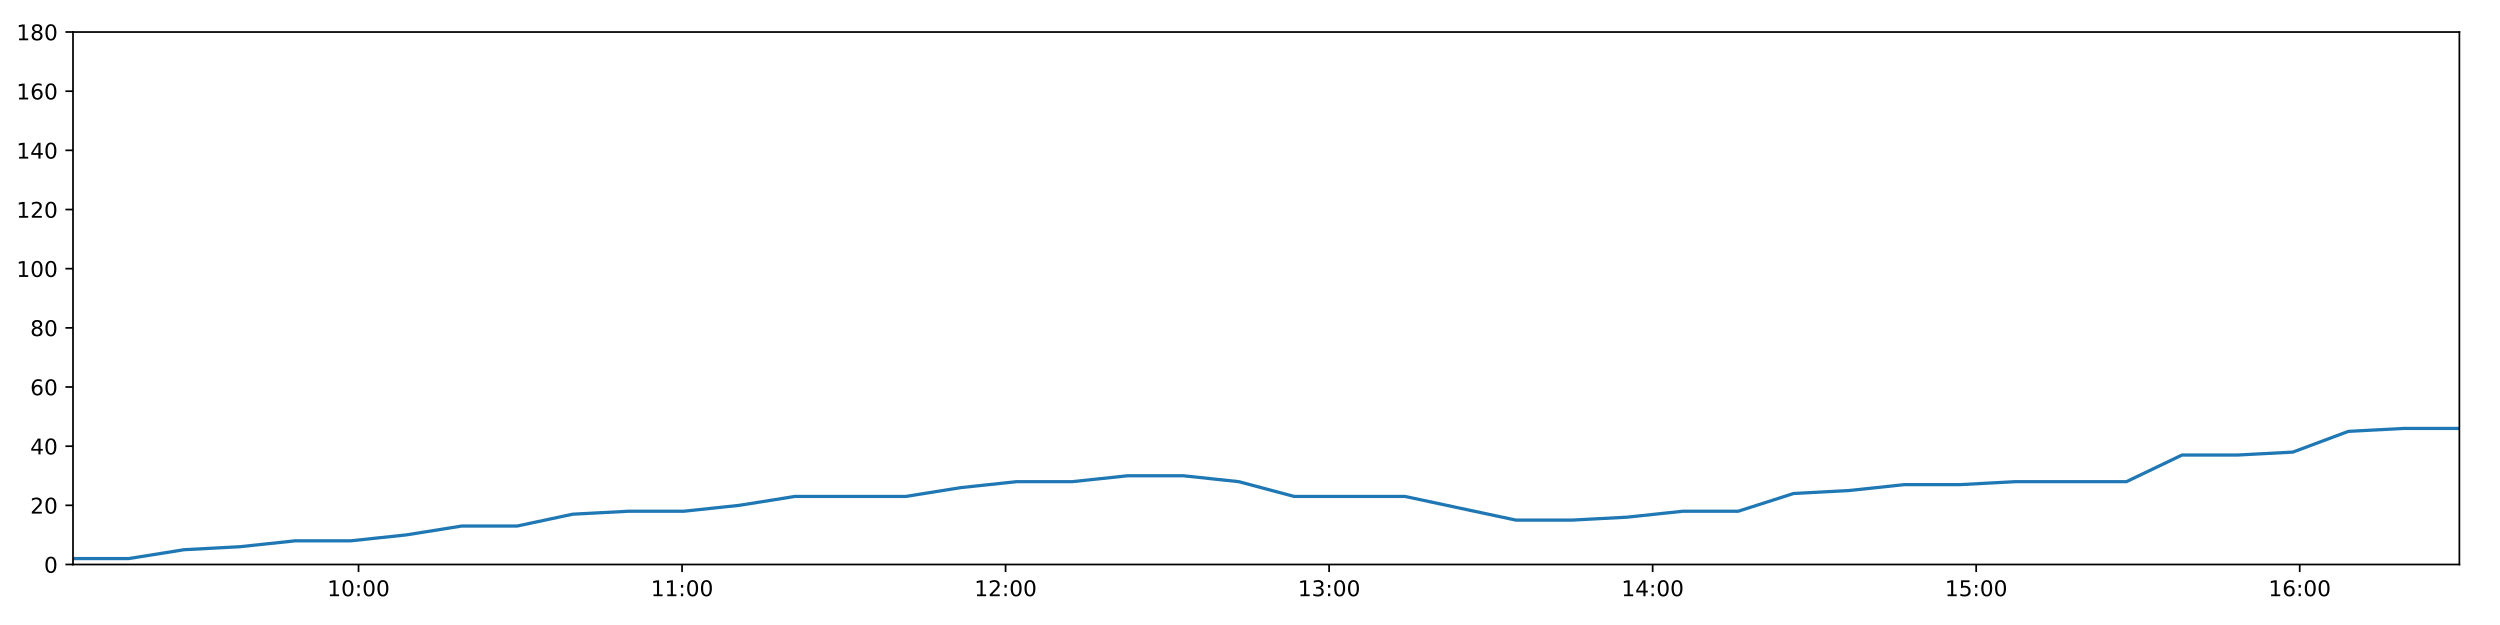
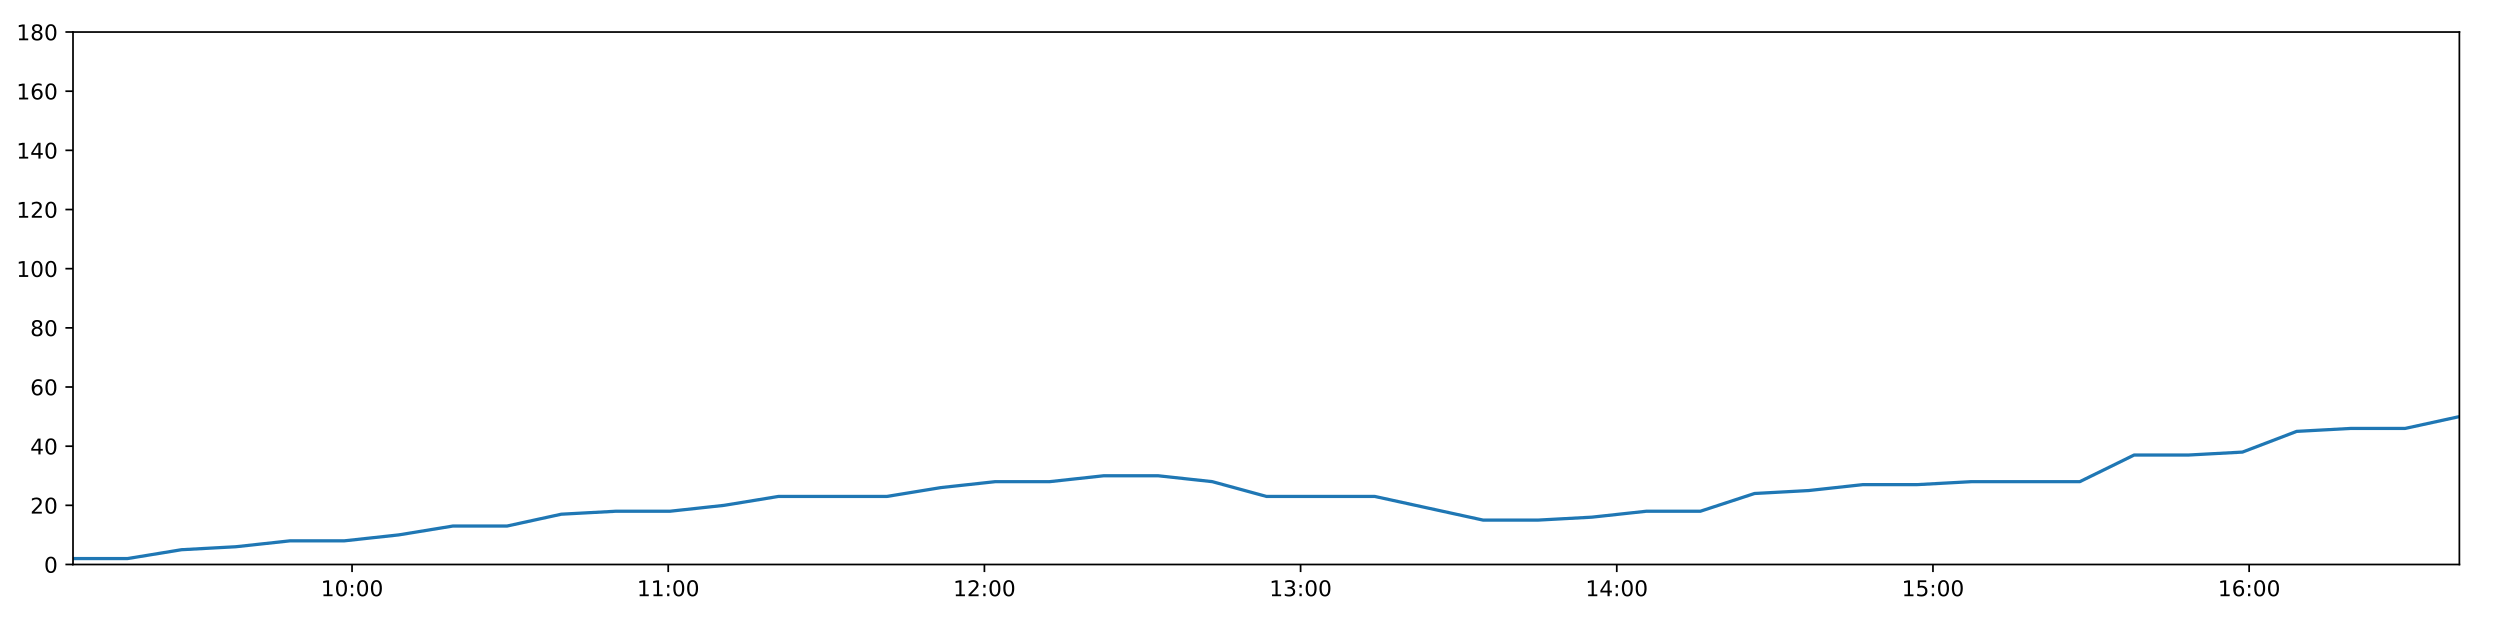
<svg xmlns="http://www.w3.org/2000/svg" xmlns:xlink="http://www.w3.org/1999/xlink" height="288pt" version="1.1" viewBox="0 0 1152 288" width="1152pt">
  <defs>
    <style type="text/css">
*{stroke-linecap:butt;stroke-linejoin:round;}
  </style>
  </defs>
  <g id="figure_1">
    <g id="patch_1">
      <path d="M 0 288  L 1152 288  L 1152 0  L 0 0  z " style="fill:#ffffff;" />
    </g>
    <g id="axes_1">
      <g id="patch_2">
        <path d="M 33.64 260.12  L 1133.28 260.12  L 1133.28 14.76  L 33.64 14.76  z " style="fill:#ffffff;" />
      </g>
      <g id="matplotlib.axis_1">
        <g id="xtick_1">
          <g id="line2d_1">
            <defs>
-               <path d="M 0 0  L 0 3.5  " id="mf3451f3a73" style="stroke:#000000;stroke-width:0.8;" />
-             </defs>
-             <g>
-               <use style="stroke:#000000;stroke-width:0.8;" x="165.211" xlink:href="#mf3451f3a73" y="260.12" />
+               <path d="M 0 0  L 0 3.5  " id="m271998fd9e" style="stroke:#000000;stroke-width:0.8;" />
+             </defs>
+             <g>
+               <use style="stroke:#000000;stroke-width:0.8;" x="162.223" xlink:href="#m271998fd9e" y="260.12" />
            </g>
          </g>
          <g id="text_1">
            <defs>
              <path d="M 12.406 8.297  L 28.516 8.297  L 28.516 63.922  L 10.984 60.406  L 10.984 69.391  L 28.422 72.906  L 38.281 72.906  L 38.281 8.297  L 54.391 8.297  L 54.391 0  L 12.406 0  z " id="DejaVuSans-49" />
              <path d="M 31.781 66.406  Q 24.172 66.406 20.328 58.906  Q 16.5 51.422 16.5 36.375  Q 16.5 21.391 20.328 13.891  Q 24.172 6.391 31.781 6.391  Q 39.453 6.391 43.281 13.891  Q 47.125 21.391 47.125 36.375  Q 47.125 51.422 43.281 58.906  Q 39.453 66.406 31.781 66.406  z M 31.781 74.219  Q 44.047 74.219 50.516 64.516  Q 56.984 54.828 56.984 36.375  Q 56.984 17.969 50.516 8.266  Q 44.047 -1.422 31.781 -1.422  Q 19.531 -1.422 13.062 8.266  Q 6.594 17.969 6.594 36.375  Q 6.594 54.828 13.062 64.516  Q 19.531 74.219 31.781 74.219  z " id="DejaVuSans-48" />
              <path d="M 11.719 12.406  L 22.016 12.406  L 22.016 0  L 11.719 0  z M 11.719 51.703  L 22.016 51.703  L 22.016 39.312  L 11.719 39.312  z " id="DejaVuSans-58" />
            </defs>
-             <g transform="translate(150.8013 274.7184)scale(0.1 -0.1)">
+             <g transform="translate(147.8133 274.7184)scale(0.1 -0.1)">
              <use xlink:href="#DejaVuSans-49" />
              <use x="63.623" xlink:href="#DejaVuSans-48" />
              <use x="127.246" xlink:href="#DejaVuSans-58" />
              <use x="160.938" xlink:href="#DejaVuSans-48" />
              <use x="224.561" xlink:href="#DejaVuSans-48" />
            </g>
          </g>
        </g>
        <g id="xtick_2">
          <g id="line2d_2">
            <g>
-               <use style="stroke:#000000;stroke-width:0.8;" x="314.293" xlink:href="#mf3451f3a73" y="260.12" />
+               <use style="stroke:#000000;stroke-width:0.8;" x="307.92" xlink:href="#m271998fd9e" y="260.12" />
            </g>
          </g>
          <g id="text_2">
-             <g transform="translate(299.8839 274.7184)scale(0.1 -0.1)">
+             <g transform="translate(293.5101 274.7184)scale(0.1 -0.1)">
              <use xlink:href="#DejaVuSans-49" />
              <use x="63.623" xlink:href="#DejaVuSans-49" />
              <use x="127.246" xlink:href="#DejaVuSans-58" />
              <use x="160.938" xlink:href="#DejaVuSans-48" />
              <use x="224.561" xlink:href="#DejaVuSans-48" />
            </g>
          </g>
        </g>
        <g id="xtick_3">
          <g id="line2d_3">
            <g>
-               <use style="stroke:#000000;stroke-width:0.8;" x="463.376" xlink:href="#mf3451f3a73" y="260.12" />
+               <use style="stroke:#000000;stroke-width:0.8;" x="453.616" xlink:href="#m271998fd9e" y="260.12" />
            </g>
          </g>
          <g id="text_3">
            <defs>
              <path d="M 19.188 8.297  L 53.609 8.297  L 53.609 0  L 7.328 0  L 7.328 8.297  Q 12.938 14.109 22.625 23.891  Q 32.328 33.688 34.812 36.531  Q 39.547 41.844 41.422 45.531  Q 43.312 49.219 43.312 52.781  Q 43.312 58.594 39.234 62.25  Q 35.156 65.922 28.609 65.922  Q 23.969 65.922 18.812 64.312  Q 13.672 62.703 7.812 59.422  L 7.812 69.391  Q 13.766 71.781 18.938 73  Q 24.125 74.219 28.422 74.219  Q 39.75 74.219 46.484 68.547  Q 53.219 62.891 53.219 53.422  Q 53.219 48.922 51.531 44.891  Q 49.859 40.875 45.406 35.406  Q 44.188 33.984 37.641 27.219  Q 31.109 20.453 19.188 8.297  z " id="DejaVuSans-50" />
            </defs>
-             <g transform="translate(448.9664 274.7184)scale(0.1 -0.1)">
+             <g transform="translate(439.207 274.7184)scale(0.1 -0.1)">
              <use xlink:href="#DejaVuSans-49" />
              <use x="63.623" xlink:href="#DejaVuSans-50" />
              <use x="127.246" xlink:href="#DejaVuSans-58" />
              <use x="160.938" xlink:href="#DejaVuSans-48" />
              <use x="224.561" xlink:href="#DejaVuSans-48" />
            </g>
          </g>
        </g>
        <g id="xtick_4">
          <g id="line2d_4">
            <g>
-               <use style="stroke:#000000;stroke-width:0.8;" x="612.458" xlink:href="#mf3451f3a73" y="260.12" />
+               <use style="stroke:#000000;stroke-width:0.8;" x="599.313" xlink:href="#m271998fd9e" y="260.12" />
            </g>
          </g>
          <g id="text_4">
            <defs>
              <path d="M 40.578 39.312  Q 47.656 37.797 51.625 33  Q 55.609 28.219 55.609 21.188  Q 55.609 10.406 48.188 4.484  Q 40.766 -1.422 27.094 -1.422  Q 22.516 -1.422 17.656 -0.516  Q 12.797 0.391 7.625 2.203  L 7.625 11.719  Q 11.719 9.328 16.594 8.109  Q 21.484 6.891 26.812 6.891  Q 36.078 6.891 40.938 10.547  Q 45.797 14.203 45.797 21.188  Q 45.797 27.641 41.281 31.266  Q 36.766 34.906 28.719 34.906  L 20.219 34.906  L 20.219 43.016  L 29.109 43.016  Q 36.375 43.016 40.234 45.922  Q 44.094 48.828 44.094 54.297  Q 44.094 59.906 40.109 62.906  Q 36.141 65.922 28.719 65.922  Q 24.656 65.922 20.016 65.031  Q 15.375 64.156 9.812 62.312  L 9.812 71.094  Q 15.438 72.656 20.344 73.438  Q 25.25 74.219 29.594 74.219  Q 40.828 74.219 47.359 69.109  Q 53.906 64.016 53.906 55.328  Q 53.906 49.266 50.438 45.094  Q 46.969 40.922 40.578 39.312  z " id="DejaVuSans-51" />
            </defs>
-             <g transform="translate(598.0489 274.7184)scale(0.1 -0.1)">
+             <g transform="translate(584.9038 274.7184)scale(0.1 -0.1)">
              <use xlink:href="#DejaVuSans-49" />
              <use x="63.623" xlink:href="#DejaVuSans-51" />
              <use x="127.246" xlink:href="#DejaVuSans-58" />
              <use x="160.938" xlink:href="#DejaVuSans-48" />
              <use x="224.561" xlink:href="#DejaVuSans-48" />
            </g>
          </g>
        </g>
        <g id="xtick_5">
          <g id="line2d_5">
            <g>
-               <use style="stroke:#000000;stroke-width:0.8;" x="761.541" xlink:href="#mf3451f3a73" y="260.12" />
+               <use style="stroke:#000000;stroke-width:0.8;" x="745.01" xlink:href="#m271998fd9e" y="260.12" />
            </g>
          </g>
          <g id="text_5">
            <defs>
              <path d="M 37.797 64.312  L 12.891 25.391  L 37.797 25.391  z M 35.203 72.906  L 47.609 72.906  L 47.609 25.391  L 58.016 25.391  L 58.016 17.188  L 47.609 17.188  L 47.609 0  L 37.797 0  L 37.797 17.188  L 4.891 17.188  L 4.891 26.703  z " id="DejaVuSans-52" />
            </defs>
-             <g transform="translate(747.1314 274.7184)scale(0.1 -0.1)">
+             <g transform="translate(730.6006 274.7184)scale(0.1 -0.1)">
              <use xlink:href="#DejaVuSans-49" />
              <use x="63.623" xlink:href="#DejaVuSans-52" />
              <use x="127.246" xlink:href="#DejaVuSans-58" />
              <use x="160.938" xlink:href="#DejaVuSans-48" />
              <use x="224.561" xlink:href="#DejaVuSans-48" />
            </g>
          </g>
        </g>
        <g id="xtick_6">
          <g id="line2d_6">
            <g>
-               <use style="stroke:#000000;stroke-width:0.8;" x="910.623" xlink:href="#mf3451f3a73" y="260.12" />
+               <use style="stroke:#000000;stroke-width:0.8;" x="890.707" xlink:href="#m271998fd9e" y="260.12" />
            </g>
          </g>
          <g id="text_6">
            <defs>
              <path d="M 10.797 72.906  L 49.516 72.906  L 49.516 64.594  L 19.828 64.594  L 19.828 46.734  Q 21.969 47.469 24.109 47.828  Q 26.266 48.188 28.422 48.188  Q 40.625 48.188 47.75 41.5  Q 54.891 34.812 54.891 23.391  Q 54.891 11.625 47.562 5.094  Q 40.234 -1.422 26.906 -1.422  Q 22.312 -1.422 17.547 -0.641  Q 12.797 0.141 7.719 1.703  L 7.719 11.625  Q 12.109 9.234 16.797 8.062  Q 21.484 6.891 26.703 6.891  Q 35.156 6.891 40.078 11.328  Q 45.016 15.766 45.016 23.391  Q 45.016 31 40.078 35.438  Q 35.156 39.891 26.703 39.891  Q 22.75 39.891 18.812 39.016  Q 14.891 38.141 10.797 36.281  z " id="DejaVuSans-53" />
            </defs>
-             <g transform="translate(896.2139 274.7184)scale(0.1 -0.1)">
+             <g transform="translate(876.2974 274.7184)scale(0.1 -0.1)">
              <use xlink:href="#DejaVuSans-49" />
              <use x="63.623" xlink:href="#DejaVuSans-53" />
              <use x="127.246" xlink:href="#DejaVuSans-58" />
              <use x="160.938" xlink:href="#DejaVuSans-48" />
              <use x="224.561" xlink:href="#DejaVuSans-48" />
            </g>
          </g>
        </g>
        <g id="xtick_7">
          <g id="line2d_7">
            <g>
-               <use style="stroke:#000000;stroke-width:0.8;" x="1059.706" xlink:href="#mf3451f3a73" y="260.12" />
+               <use style="stroke:#000000;stroke-width:0.8;" x="1036.404" xlink:href="#m271998fd9e" y="260.12" />
            </g>
          </g>
          <g id="text_7">
            <defs>
              <path d="M 33.016 40.375  Q 26.375 40.375 22.484 35.828  Q 18.609 31.297 18.609 23.391  Q 18.609 15.531 22.484 10.953  Q 26.375 6.391 33.016 6.391  Q 39.656 6.391 43.531 10.953  Q 47.406 15.531 47.406 23.391  Q 47.406 31.297 43.531 35.828  Q 39.656 40.375 33.016 40.375  z M 52.594 71.297  L 52.594 62.312  Q 48.875 64.062 45.094 64.984  Q 41.312 65.922 37.594 65.922  Q 27.828 65.922 22.672 59.328  Q 17.531 52.734 16.797 39.406  Q 19.672 43.656 24.016 45.922  Q 28.375 48.188 33.594 48.188  Q 44.578 48.188 50.953 41.516  Q 57.328 34.859 57.328 23.391  Q 57.328 12.156 50.688 5.359  Q 44.047 -1.422 33.016 -1.422  Q 20.359 -1.422 13.672 8.266  Q 6.984 17.969 6.984 36.375  Q 6.984 53.656 15.188 63.938  Q 23.391 74.219 37.203 74.219  Q 40.922 74.219 44.703 73.484  Q 48.484 72.75 52.594 71.297  z " id="DejaVuSans-54" />
            </defs>
-             <g transform="translate(1045.296 274.7184)scale(0.1 -0.1)">
+             <g transform="translate(1021.994 274.7184)scale(0.1 -0.1)">
              <use xlink:href="#DejaVuSans-49" />
              <use x="63.623" xlink:href="#DejaVuSans-54" />
              <use x="127.246" xlink:href="#DejaVuSans-58" />
              <use x="160.938" xlink:href="#DejaVuSans-48" />
              <use x="224.561" xlink:href="#DejaVuSans-48" />
            </g>
          </g>
        </g>
      </g>
      <g id="matplotlib.axis_2">
        <g id="ytick_1">
          <g id="line2d_8">
            <defs>
-               <path d="M 0 0  L -3.5 0  " id="ma306de5348" style="stroke:#000000;stroke-width:0.8;" />
-             </defs>
-             <g>
-               <use style="stroke:#000000;stroke-width:0.8;" x="33.64" xlink:href="#ma306de5348" y="260.12" />
+               <path d="M 0 0  L -3.5 0  " id="m30491e18ea" style="stroke:#000000;stroke-width:0.8;" />
+             </defs>
+             <g>
+               <use style="stroke:#000000;stroke-width:0.8;" x="33.64" xlink:href="#m30491e18ea" y="260.12" />
            </g>
          </g>
          <g id="text_8">
            <g transform="translate(20.2775 263.9192)scale(0.1 -0.1)">
              <use xlink:href="#DejaVuSans-48" />
            </g>
          </g>
        </g>
        <g id="ytick_2">
          <g id="line2d_9">
            <g>
-               <use style="stroke:#000000;stroke-width:0.8;" x="33.64" xlink:href="#ma306de5348" y="232.858" />
+               <use style="stroke:#000000;stroke-width:0.8;" x="33.64" xlink:href="#m30491e18ea" y="232.858" />
            </g>
          </g>
          <g id="text_9">
            <g transform="translate(13.915 236.657)scale(0.1 -0.1)">
              <use xlink:href="#DejaVuSans-50" />
              <use x="63.623" xlink:href="#DejaVuSans-48" />
            </g>
          </g>
        </g>
        <g id="ytick_3">
          <g id="line2d_10">
            <g>
-               <use style="stroke:#000000;stroke-width:0.8;" x="33.64" xlink:href="#ma306de5348" y="205.596" />
+               <use style="stroke:#000000;stroke-width:0.8;" x="33.64" xlink:href="#m30491e18ea" y="205.596" />
            </g>
          </g>
          <g id="text_10">
            <g transform="translate(13.915 209.3948)scale(0.1 -0.1)">
              <use xlink:href="#DejaVuSans-52" />
              <use x="63.623" xlink:href="#DejaVuSans-48" />
            </g>
          </g>
        </g>
        <g id="ytick_4">
          <g id="line2d_11">
            <g>
-               <use style="stroke:#000000;stroke-width:0.8;" x="33.64" xlink:href="#ma306de5348" y="178.333" />
+               <use style="stroke:#000000;stroke-width:0.8;" x="33.64" xlink:href="#m30491e18ea" y="178.333" />
            </g>
          </g>
          <g id="text_11">
            <g transform="translate(13.915 182.1326)scale(0.1 -0.1)">
              <use xlink:href="#DejaVuSans-54" />
              <use x="63.623" xlink:href="#DejaVuSans-48" />
            </g>
          </g>
        </g>
        <g id="ytick_5">
          <g id="line2d_12">
            <g>
-               <use style="stroke:#000000;stroke-width:0.8;" x="33.64" xlink:href="#ma306de5348" y="151.071" />
+               <use style="stroke:#000000;stroke-width:0.8;" x="33.64" xlink:href="#m30491e18ea" y="151.071" />
            </g>
          </g>
          <g id="text_12">
            <defs>
              <path d="M 31.781 34.625  Q 24.75 34.625 20.719 30.859  Q 16.703 27.094 16.703 20.516  Q 16.703 13.922 20.719 10.156  Q 24.75 6.391 31.781 6.391  Q 38.812 6.391 42.859 10.172  Q 46.922 13.969 46.922 20.516  Q 46.922 27.094 42.891 30.859  Q 38.875 34.625 31.781 34.625  z M 21.922 38.812  Q 15.578 40.375 12.031 44.719  Q 8.5 49.078 8.5 55.328  Q 8.5 64.062 14.719 69.141  Q 20.953 74.219 31.781 74.219  Q 42.672 74.219 48.875 69.141  Q 55.078 64.062 55.078 55.328  Q 55.078 49.078 51.531 44.719  Q 48 40.375 41.703 38.812  Q 48.828 37.156 52.797 32.312  Q 56.781 27.484 56.781 20.516  Q 56.781 9.906 50.312 4.234  Q 43.844 -1.422 31.781 -1.422  Q 19.734 -1.422 13.25 4.234  Q 6.781 9.906 6.781 20.516  Q 6.781 27.484 10.781 32.312  Q 14.797 37.156 21.922 38.812  z M 18.312 54.391  Q 18.312 48.734 21.844 45.562  Q 25.391 42.391 31.781 42.391  Q 38.141 42.391 41.719 45.562  Q 45.312 48.734 45.312 54.391  Q 45.312 60.062 41.719 63.234  Q 38.141 66.406 31.781 66.406  Q 25.391 66.406 21.844 63.234  Q 18.312 60.062 18.312 54.391  z " id="DejaVuSans-56" />
            </defs>
            <g transform="translate(13.915 154.8703)scale(0.1 -0.1)">
              <use xlink:href="#DejaVuSans-56" />
              <use x="63.623" xlink:href="#DejaVuSans-48" />
            </g>
          </g>
        </g>
        <g id="ytick_6">
          <g id="line2d_13">
            <g>
-               <use style="stroke:#000000;stroke-width:0.8;" x="33.64" xlink:href="#ma306de5348" y="123.809" />
+               <use style="stroke:#000000;stroke-width:0.8;" x="33.64" xlink:href="#m30491e18ea" y="123.809" />
            </g>
          </g>
          <g id="text_13">
            <g transform="translate(7.5525 127.6081)scale(0.1 -0.1)">
              <use xlink:href="#DejaVuSans-49" />
              <use x="63.623" xlink:href="#DejaVuSans-48" />
              <use x="127.246" xlink:href="#DejaVuSans-48" />
            </g>
          </g>
        </g>
        <g id="ytick_7">
          <g id="line2d_14">
            <g>
-               <use style="stroke:#000000;stroke-width:0.8;" x="33.64" xlink:href="#ma306de5348" y="96.547" />
+               <use style="stroke:#000000;stroke-width:0.8;" x="33.64" xlink:href="#m30491e18ea" y="96.547" />
            </g>
          </g>
          <g id="text_14">
            <g transform="translate(7.5525 100.3459)scale(0.1 -0.1)">
              <use xlink:href="#DejaVuSans-49" />
              <use x="63.623" xlink:href="#DejaVuSans-50" />
              <use x="127.246" xlink:href="#DejaVuSans-48" />
            </g>
          </g>
        </g>
        <g id="ytick_8">
          <g id="line2d_15">
            <g>
-               <use style="stroke:#000000;stroke-width:0.8;" x="33.64" xlink:href="#ma306de5348" y="69.284" />
+               <use style="stroke:#000000;stroke-width:0.8;" x="33.64" xlink:href="#m30491e18ea" y="69.284" />
            </g>
          </g>
          <g id="text_15">
            <g transform="translate(7.5525 73.08366)scale(0.1 -0.1)">
              <use xlink:href="#DejaVuSans-49" />
              <use x="63.623" xlink:href="#DejaVuSans-52" />
              <use x="127.246" xlink:href="#DejaVuSans-48" />
            </g>
          </g>
        </g>
        <g id="ytick_9">
          <g id="line2d_16">
            <g>
-               <use style="stroke:#000000;stroke-width:0.8;" x="33.64" xlink:href="#ma306de5348" y="42.022" />
+               <use style="stroke:#000000;stroke-width:0.8;" x="33.64" xlink:href="#m30491e18ea" y="42.022" />
            </g>
          </g>
          <g id="text_16">
            <g transform="translate(7.5525 45.82144)scale(0.1 -0.1)">
              <use xlink:href="#DejaVuSans-49" />
              <use x="63.623" xlink:href="#DejaVuSans-54" />
              <use x="127.246" xlink:href="#DejaVuSans-48" />
            </g>
          </g>
        </g>
        <g id="ytick_10">
          <g id="line2d_17">
            <g>
-               <use style="stroke:#000000;stroke-width:0.8;" x="33.64" xlink:href="#ma306de5348" y="14.76" />
+               <use style="stroke:#000000;stroke-width:0.8;" x="33.64" xlink:href="#m30491e18ea" y="14.76" />
            </g>
          </g>
          <g id="text_17">
            <g transform="translate(7.5525 18.55922)scale(0.1 -0.1)">
              <use xlink:href="#DejaVuSans-49" />
              <use x="63.623" xlink:href="#DejaVuSans-56" />
              <use x="127.246" xlink:href="#DejaVuSans-48" />
            </g>
          </g>
        </g>
      </g>
      <g id="line2d_18">
-         <path clip-path="url(#pd6e7e09b82)" d="M 33.64 257.394  L 59.272 257.394  L 84.822 253.304  L 110.367 251.941  L 135.972 249.215  L 161.543 249.215  L 187.151 246.489  L 212.725 242.4  L 238.283 242.4  L 263.854 236.947  L 289.457 235.584  L 315.045 235.584  L 340.65 232.858  L 366.196 228.768  L 391.754 228.768  L 417.332 228.768  L 442.882 224.679  L 468.46 221.953  L 494.039 221.953  L 519.663 219.227  L 545.245 219.227  L 570.844 221.953  L 596.389 228.768  L 621.924 228.768  L 647.474 228.768  L 673.013 234.221  L 698.573 239.673  L 724.205 239.673  L 749.792 238.31  L 775.401 235.584  L 800.945 235.584  L 826.492 227.405  L 852.031 226.042  L 877.588 223.316  L 903.133 223.316  L 928.732 221.953  L 954.302 221.953  L 979.845 221.953  L 1005.44 209.685  L 1030.985 209.685  L 1056.555 208.322  L 1082.11 198.78  L 1107.726 197.417  L 1133.28 197.417  " style="fill:none;stroke:#1f77b4;stroke-linecap:square;stroke-width:1.5;" />
+         <path clip-path="url(#p55a1a53c14)" d="M 33.64 257.394  L 58.69 257.394  L 83.66 253.304  L 108.625 251.941  L 133.648 249.215  L 158.639 249.215  L 183.665 246.489  L 208.658 242.4  L 233.635 242.4  L 258.625 236.947  L 283.647 235.584  L 308.654 235.584  L 333.677 232.858  L 358.644 228.768  L 383.621 228.768  L 408.618 228.768  L 433.588 224.679  L 458.585 221.953  L 483.583 221.953  L 508.625 219.227  L 533.626 219.227  L 558.644 221.953  L 583.609 228.768  L 608.563 228.768  L 633.534 228.768  L 658.493 234.221  L 683.472 239.673  L 708.522 239.673  L 733.528 238.31  L 758.555 235.584  L 783.52 235.584  L 808.486 227.405  L 833.445 226.042  L 858.422 223.316  L 883.387 223.316  L 908.404 221.953  L 933.394 221.953  L 958.357 221.953  L 983.37 209.685  L 1008.335 209.685  L 1033.324 208.322  L 1058.299 198.78  L 1083.333 197.417  L 1108.307 197.417  L 1133.28 191.964  " style="fill:none;stroke:#1f77b4;stroke-linecap:square;stroke-width:1.5;" />
      </g>
      <g id="patch_3">
        <path d="M 33.64 260.12  L 33.64 14.76  " style="fill:none;stroke:#000000;stroke-linecap:square;stroke-linejoin:miter;stroke-width:0.8;" />
      </g>
      <g id="patch_4">
        <path d="M 1133.28 260.12  L 1133.28 14.76  " style="fill:none;stroke:#000000;stroke-linecap:square;stroke-linejoin:miter;stroke-width:0.8;" />
      </g>
      <g id="patch_5">
        <path d="M 33.64 260.12  L 1133.28 260.12  " style="fill:none;stroke:#000000;stroke-linecap:square;stroke-linejoin:miter;stroke-width:0.8;" />
      </g>
      <g id="patch_6">
        <path d="M 33.64 14.76  L 1133.28 14.76  " style="fill:none;stroke:#000000;stroke-linecap:square;stroke-linejoin:miter;stroke-width:0.8;" />
      </g>
    </g>
  </g>
  <defs>
-     <clipPath id="pd6e7e09b82">
+     <clipPath id="p55a1a53c14">
      <rect height="245.36" width="1099.64" x="33.64" y="14.76" />
    </clipPath>
  </defs>
</svg>
